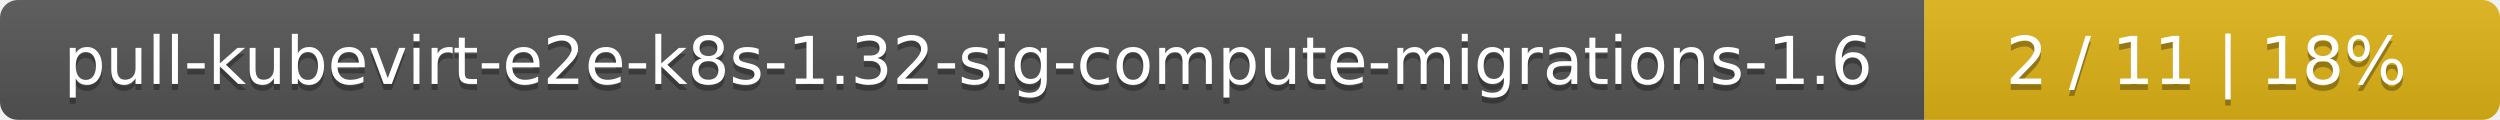
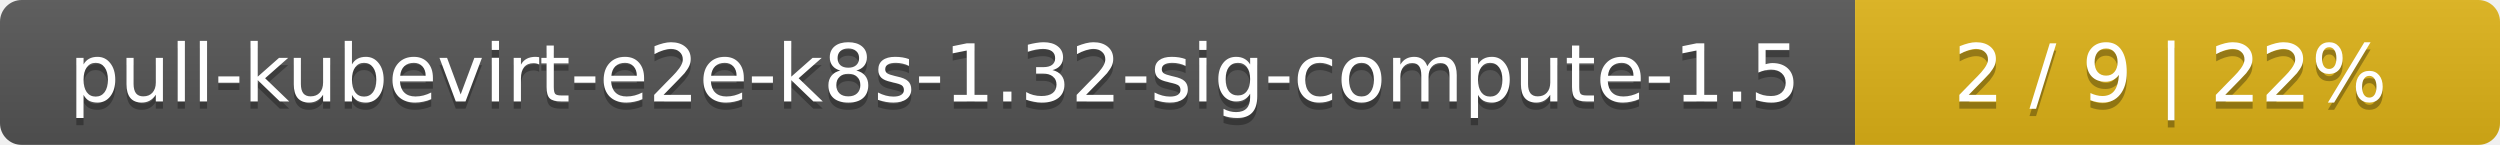
- <svg xmlns="http://www.w3.org/2000/svg" width="417" height="20">
+ <svg xmlns="http://www.w3.org/2000/svg" width="345" height="20">
  <linearGradient id="smooth" x2="0" y2="100%">
    <stop offset="0" stop-color="#bbb" stop-opacity=".1" />
    <stop offset="1" stop-opacity=".1" />
  </linearGradient>
  <mask id="round">
-     <rect width="417" height="20" rx="3" fill="#fff" />
+     <rect width="345" height="20" rx="3" fill="#fff" />
  </mask>
  <g mask="url(#round)">
-     <rect width="321" height="20" fill="#555" />
-     <rect x="321" width="96" height="20" fill="#dfb317" />
-     <rect width="417" height="20" fill="url(#smooth)" />
+     <rect width="256" height="20" fill="#555" />
+     <rect x="256" width="89" height="20" fill="#dfb317" />
+     <rect width="345" height="20" fill="url(#smooth)" />
  </g>
  <g fill="#fff" text-anchor="middle" font-family="DejaVu Sans,Verdana,Geneva,sans-serif" font-size="11">
-     <text x="161.5" y="15" fill="#010101" fill-opacity=".3">pull-kubevirt-e2e-k8s-1.32-sig-compute-migrations-1.6</text>
-     <text x="161.5" y="14">pull-kubevirt-e2e-k8s-1.32-sig-compute-migrations-1.6</text>
-     <text x="368" y="15" fill="#010101" fill-opacity=".3">2 / 11    |    18%</text>
-     <text x="368" y="14">2 / 11    |    18%</text>
+     <text x="129" y="15" fill="#010101" fill-opacity=".3">pull-kubevirt-e2e-k8s-1.32-sig-compute-1.5</text>
+     <text x="129" y="14">pull-kubevirt-e2e-k8s-1.32-sig-compute-1.5</text>
+     <text x="299.5" y="15" fill="#010101" fill-opacity=".3">2 / 9    |    22%</text>
+     <text x="299.5" y="14">2 / 9    |    22%</text>
  </g>
</svg>
